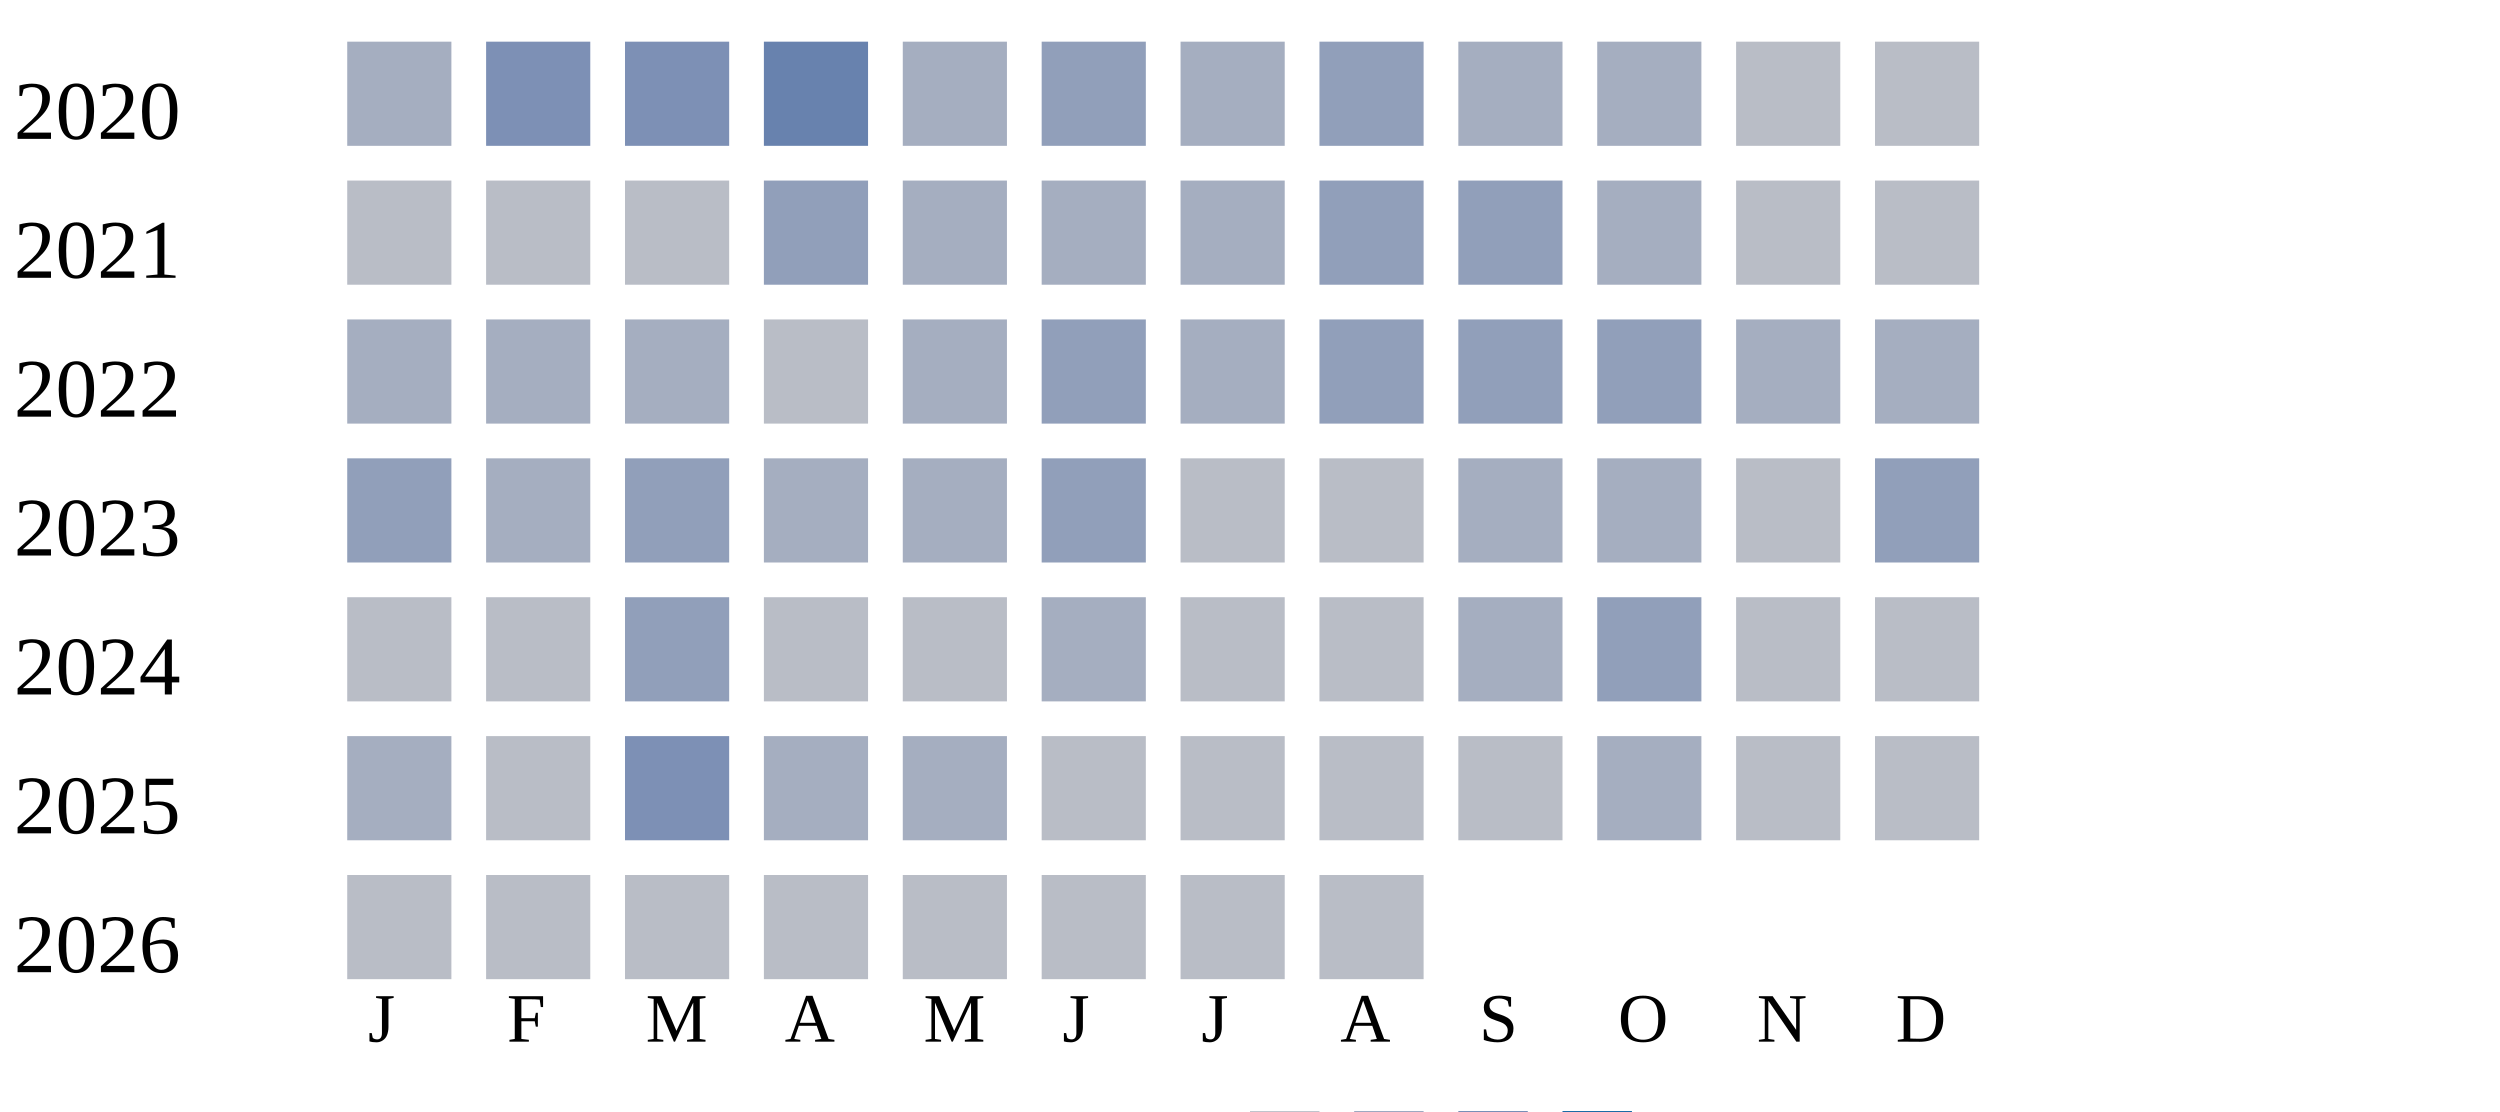
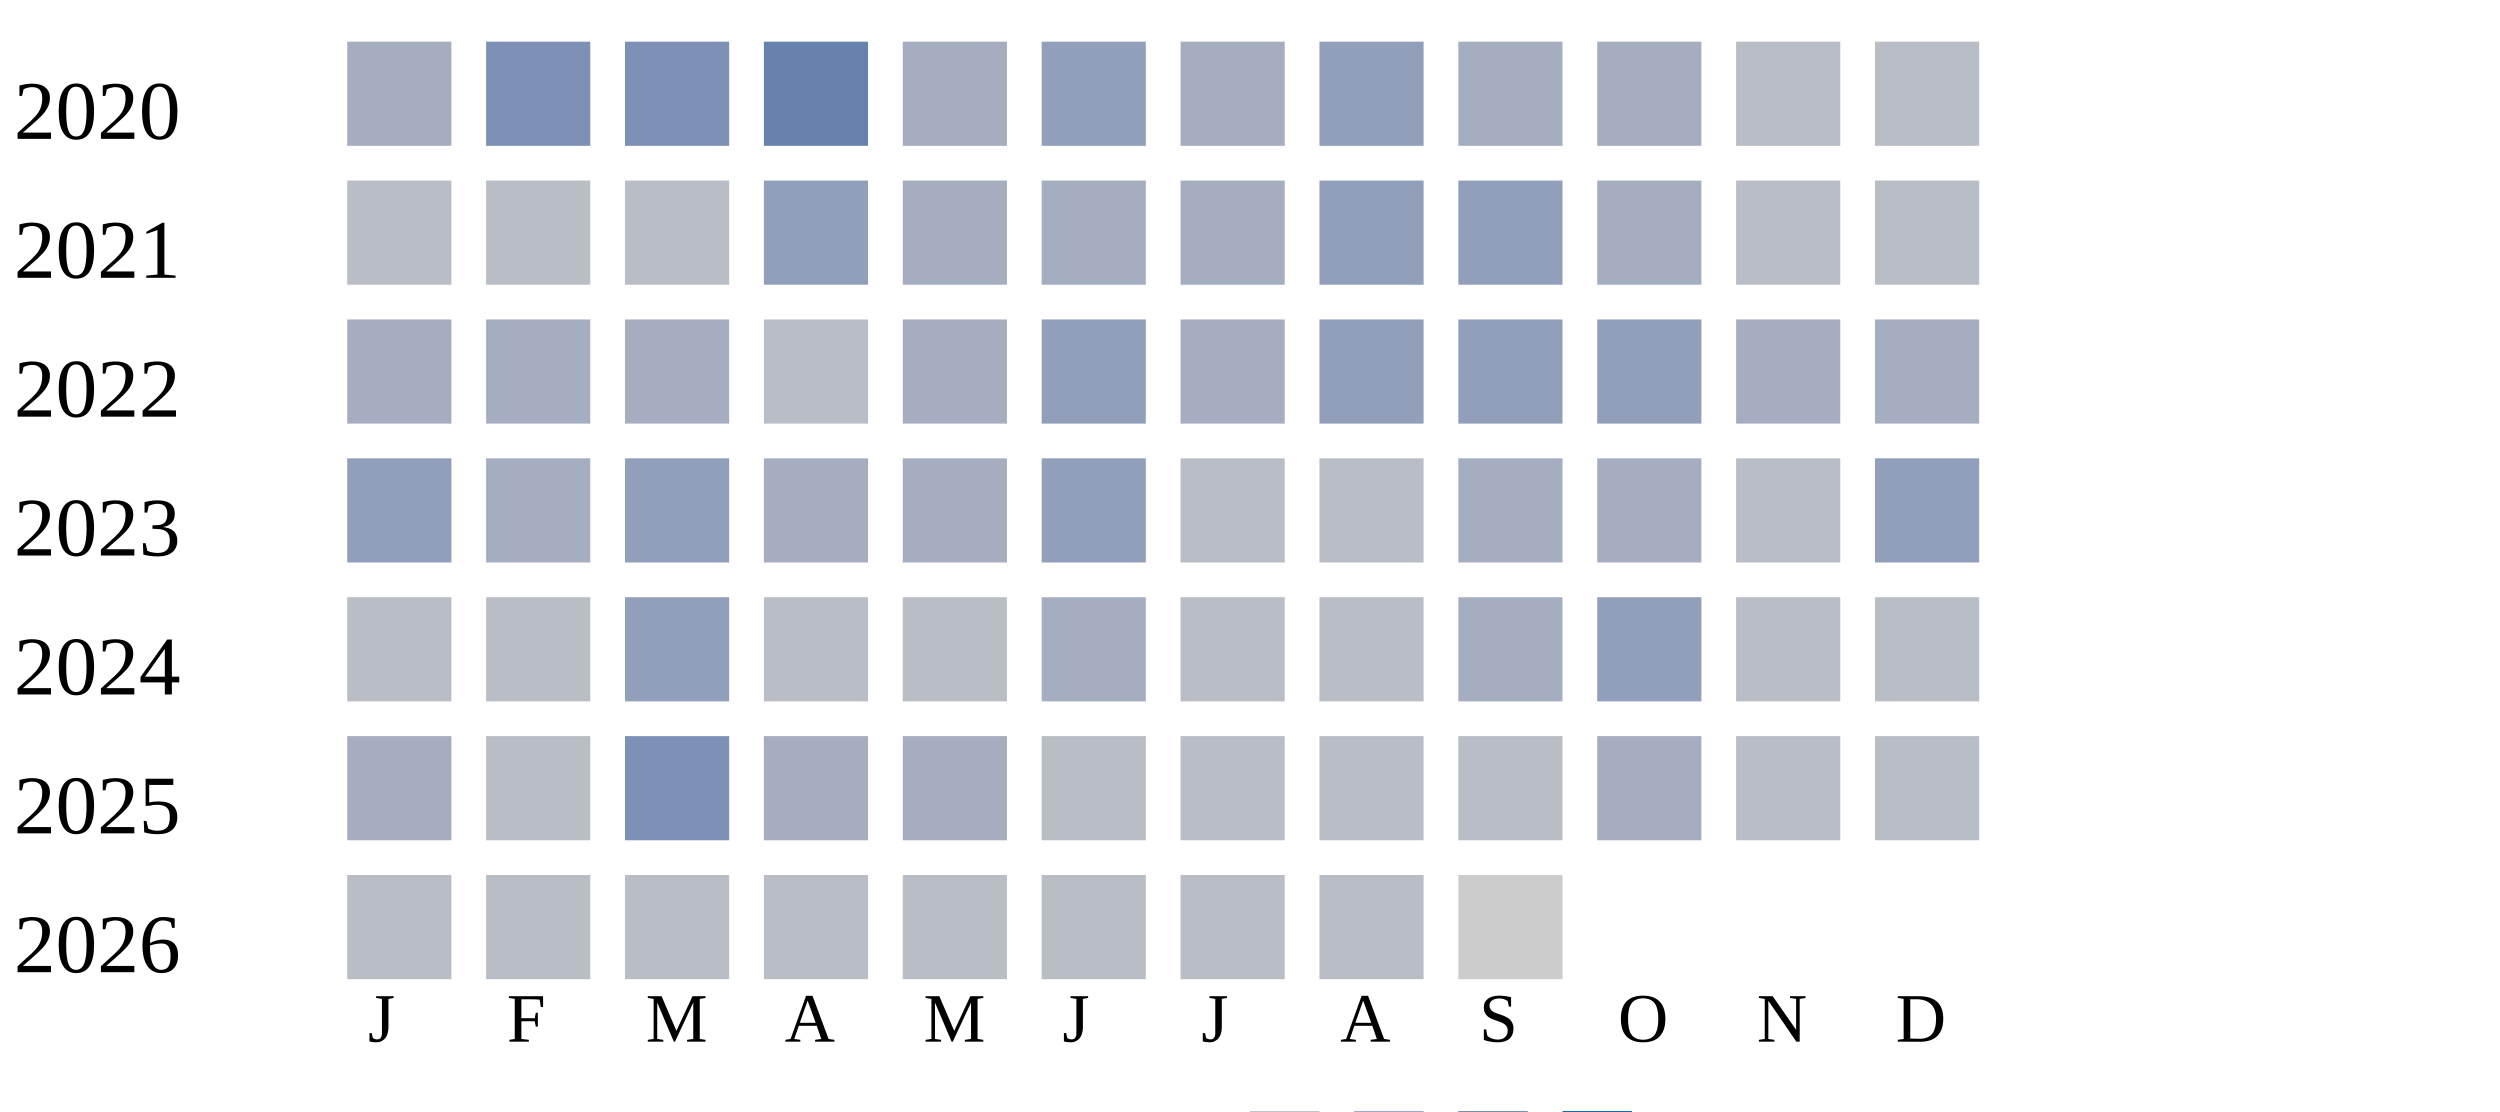
<svg xmlns="http://www.w3.org/2000/svg" width="360" height="160">
  <g transform="translate(0 0)">
    <text x="2" y="20">2020</text>
    <rect x="50" y="6" width="15" height="15" fill="#a5aec0" />
    <rect x="70" y="6" width="15" height="15" fill="#7d90b5" />
    <rect x="90" y="6" width="15" height="15" fill="#7d90b5" />
    <rect x="110" y="6" width="15" height="15" fill="#6882ae" />
    <rect x="130" y="6" width="15" height="15" fill="#a5aec0" />
    <rect x="150" y="6" width="15" height="15" fill="#919fba" />
    <rect x="170" y="6" width="15" height="15" fill="#a5aec0" />
    <rect x="190" y="6" width="15" height="15" fill="#919fba" />
    <rect x="210" y="6" width="15" height="15" fill="#a5aec0" />
    <rect x="230" y="6" width="15" height="15" fill="#a5aec0" />
    <rect x="250" y="6" width="15" height="15" fill="#b9bdc6" />
    <rect x="270" y="6" width="15" height="15" fill="#b9bdc6" />
  </g>
  <g transform="translate(0 20)">
    <text x="2" y="20">2021</text>
    <rect x="50" y="6" width="15" height="15" fill="#b9bdc6" />
    <rect x="70" y="6" width="15" height="15" fill="#b9bdc6" />
    <rect x="90" y="6" width="15" height="15" fill="#b9bdc6" />
    <rect x="110" y="6" width="15" height="15" fill="#919fba" />
    <rect x="130" y="6" width="15" height="15" fill="#a5aec0" />
    <rect x="150" y="6" width="15" height="15" fill="#a5aec0" />
    <rect x="170" y="6" width="15" height="15" fill="#a5aec0" />
    <rect x="190" y="6" width="15" height="15" fill="#919fba" />
    <rect x="210" y="6" width="15" height="15" fill="#919fba" />
    <rect x="230" y="6" width="15" height="15" fill="#a5aec0" />
    <rect x="250" y="6" width="15" height="15" fill="#b9bdc6" />
    <rect x="270" y="6" width="15" height="15" fill="#b9bdc6" />
  </g>
  <g transform="translate(0 40)">
    <text x="2" y="20">2022</text>
    <rect x="50" y="6" width="15" height="15" fill="#a5aec0" />
    <rect x="70" y="6" width="15" height="15" fill="#a5aec0" />
    <rect x="90" y="6" width="15" height="15" fill="#a5aec0" />
    <rect x="110" y="6" width="15" height="15" fill="#b9bdc6" />
    <rect x="130" y="6" width="15" height="15" fill="#a5aec0" />
    <rect x="150" y="6" width="15" height="15" fill="#919fba" />
    <rect x="170" y="6" width="15" height="15" fill="#a5aec0" />
    <rect x="190" y="6" width="15" height="15" fill="#919fba" />
    <rect x="210" y="6" width="15" height="15" fill="#919fba" />
    <rect x="230" y="6" width="15" height="15" fill="#919fba" />
    <rect x="250" y="6" width="15" height="15" fill="#a5aec0" />
    <rect x="270" y="6" width="15" height="15" fill="#a5aec0" />
  </g>
  <g transform="translate(0 60)">
    <text x="2" y="20">2023</text>
    <rect x="50" y="6" width="15" height="15" fill="#919fba" />
    <rect x="70" y="6" width="15" height="15" fill="#a5aec0" />
    <rect x="90" y="6" width="15" height="15" fill="#919fba" />
    <rect x="110" y="6" width="15" height="15" fill="#a5aec0" />
    <rect x="130" y="6" width="15" height="15" fill="#a5aec0" />
    <rect x="150" y="6" width="15" height="15" fill="#919fba" />
    <rect x="170" y="6" width="15" height="15" fill="#b9bdc6" />
    <rect x="190" y="6" width="15" height="15" fill="#b9bdc6" />
    <rect x="210" y="6" width="15" height="15" fill="#a5aec0" />
    <rect x="230" y="6" width="15" height="15" fill="#a5aec0" />
    <rect x="250" y="6" width="15" height="15" fill="#b9bdc6" />
    <rect x="270" y="6" width="15" height="15" fill="#919fba" />
  </g>
  <g transform="translate(0 80)">
    <text x="2" y="20">2024</text>
    <rect x="50" y="6" width="15" height="15" fill="#b9bdc6" />
    <rect x="70" y="6" width="15" height="15" fill="#b9bdc6" />
    <rect x="90" y="6" width="15" height="15" fill="#919fba" />
    <rect x="110" y="6" width="15" height="15" fill="#b9bdc6" />
    <rect x="130" y="6" width="15" height="15" fill="#b9bdc6" />
    <rect x="150" y="6" width="15" height="15" fill="#a5aec0" />
    <rect x="170" y="6" width="15" height="15" fill="#b9bdc6" />
    <rect x="190" y="6" width="15" height="15" fill="#b9bdc6" />
    <rect x="210" y="6" width="15" height="15" fill="#a5aec0" />
    <rect x="230" y="6" width="15" height="15" fill="#919fba" />
    <rect x="250" y="6" width="15" height="15" fill="#b9bdc6" />
    <rect x="270" y="6" width="15" height="15" fill="#b9bdc6" />
  </g>
  <g transform="translate(0 100)">
    <text x="2" y="20">2025</text>
    <rect x="50" y="6" width="15" height="15" fill="#a5aec0" />
    <rect x="70" y="6" width="15" height="15" fill="#b9bdc6" />
    <rect x="90" y="6" width="15" height="15" fill="#7d90b5" />
    <rect x="110" y="6" width="15" height="15" fill="#a5aec0" />
    <rect x="130" y="6" width="15" height="15" fill="#a5aec0" />
    <rect x="150" y="6" width="15" height="15" fill="#b9bdc6" />
    <rect x="170" y="6" width="15" height="15" fill="#b9bdc6" />
    <rect x="190" y="6" width="15" height="15" fill="#b9bdc6" />
    <rect x="210" y="6" width="15" height="15" fill="#b9bdc6" />
    <rect x="230" y="6" width="15" height="15" fill="#a5aec0" />
    <rect x="250" y="6" width="15" height="15" fill="#b9bdc6" />
    <rect x="270" y="6" width="15" height="15" fill="#b9bdc6" />
  </g>
  <g transform="translate(0 120)">
    <text x="2" y="20">2026</text>
    <rect x="50" y="6" width="15" height="15" fill="#b9bdc6" />
    <rect x="70" y="6" width="15" height="15" fill="#b9bdc6" />
    <rect x="90" y="6" width="15" height="15" fill="#b9bdc6" />
    <rect x="110" y="6" width="15" height="15" fill="#b9bdc6" />
    <rect x="130" y="6" width="15" height="15" fill="#b9bdc6" />
    <rect x="150" y="6" width="15" height="15" fill="#b9bdc6" />
    <rect x="170" y="6" width="15" height="15" fill="#b9bdc6" />
    <rect x="190" y="6" width="15" height="15" fill="#b9bdc6" />
+     <rect x="210" y="6" width="15" height="15" fill="#cccccc" />
  </g>
  <text style="font-size: 10px; text-align: center" x="53" y="150">J</text>
  <text style="font-size: 10px; text-align: center" x="73" y="150">F</text>
  <text style="font-size: 10px; text-align: center" x="93" y="150">M</text>
  <text style="font-size: 10px; text-align: center" x="113" y="150">A</text>
  <text style="font-size: 10px; text-align: center" x="133" y="150">M</text>
  <text style="font-size: 10px; text-align: center" x="153" y="150">J</text>
  <text style="font-size: 10px; text-align: center" x="173" y="150">J</text>
  <text style="font-size: 10px; text-align: center" x="193" y="150">A</text>
  <text style="font-size: 10px; text-align: center" x="213" y="150">S</text>
  <text style="font-size: 10px; text-align: center" x="233" y="150">O</text>
  <text style="font-size: 10px; text-align: center" x="253" y="150">N</text>
  <text style="font-size: 10px; text-align: center" x="273" y="150">D</text>
  <text style="font-size: 10px;" x="155" y="169">Less</text>
  <rect fill="#b9bdc6" width="10" height="10" x="180" y="160" />
  <rect fill="#919fba" width="10" height="10" x="195" y="160" />
  <rect fill="#6882ae" width="10" height="10" x="210" y="160" />
  <rect fill="#005a9c" width="10" height="10" x="225" y="160" />
  <text x="240" y="169" style="font-size: 10px;">More</text>
</svg>
